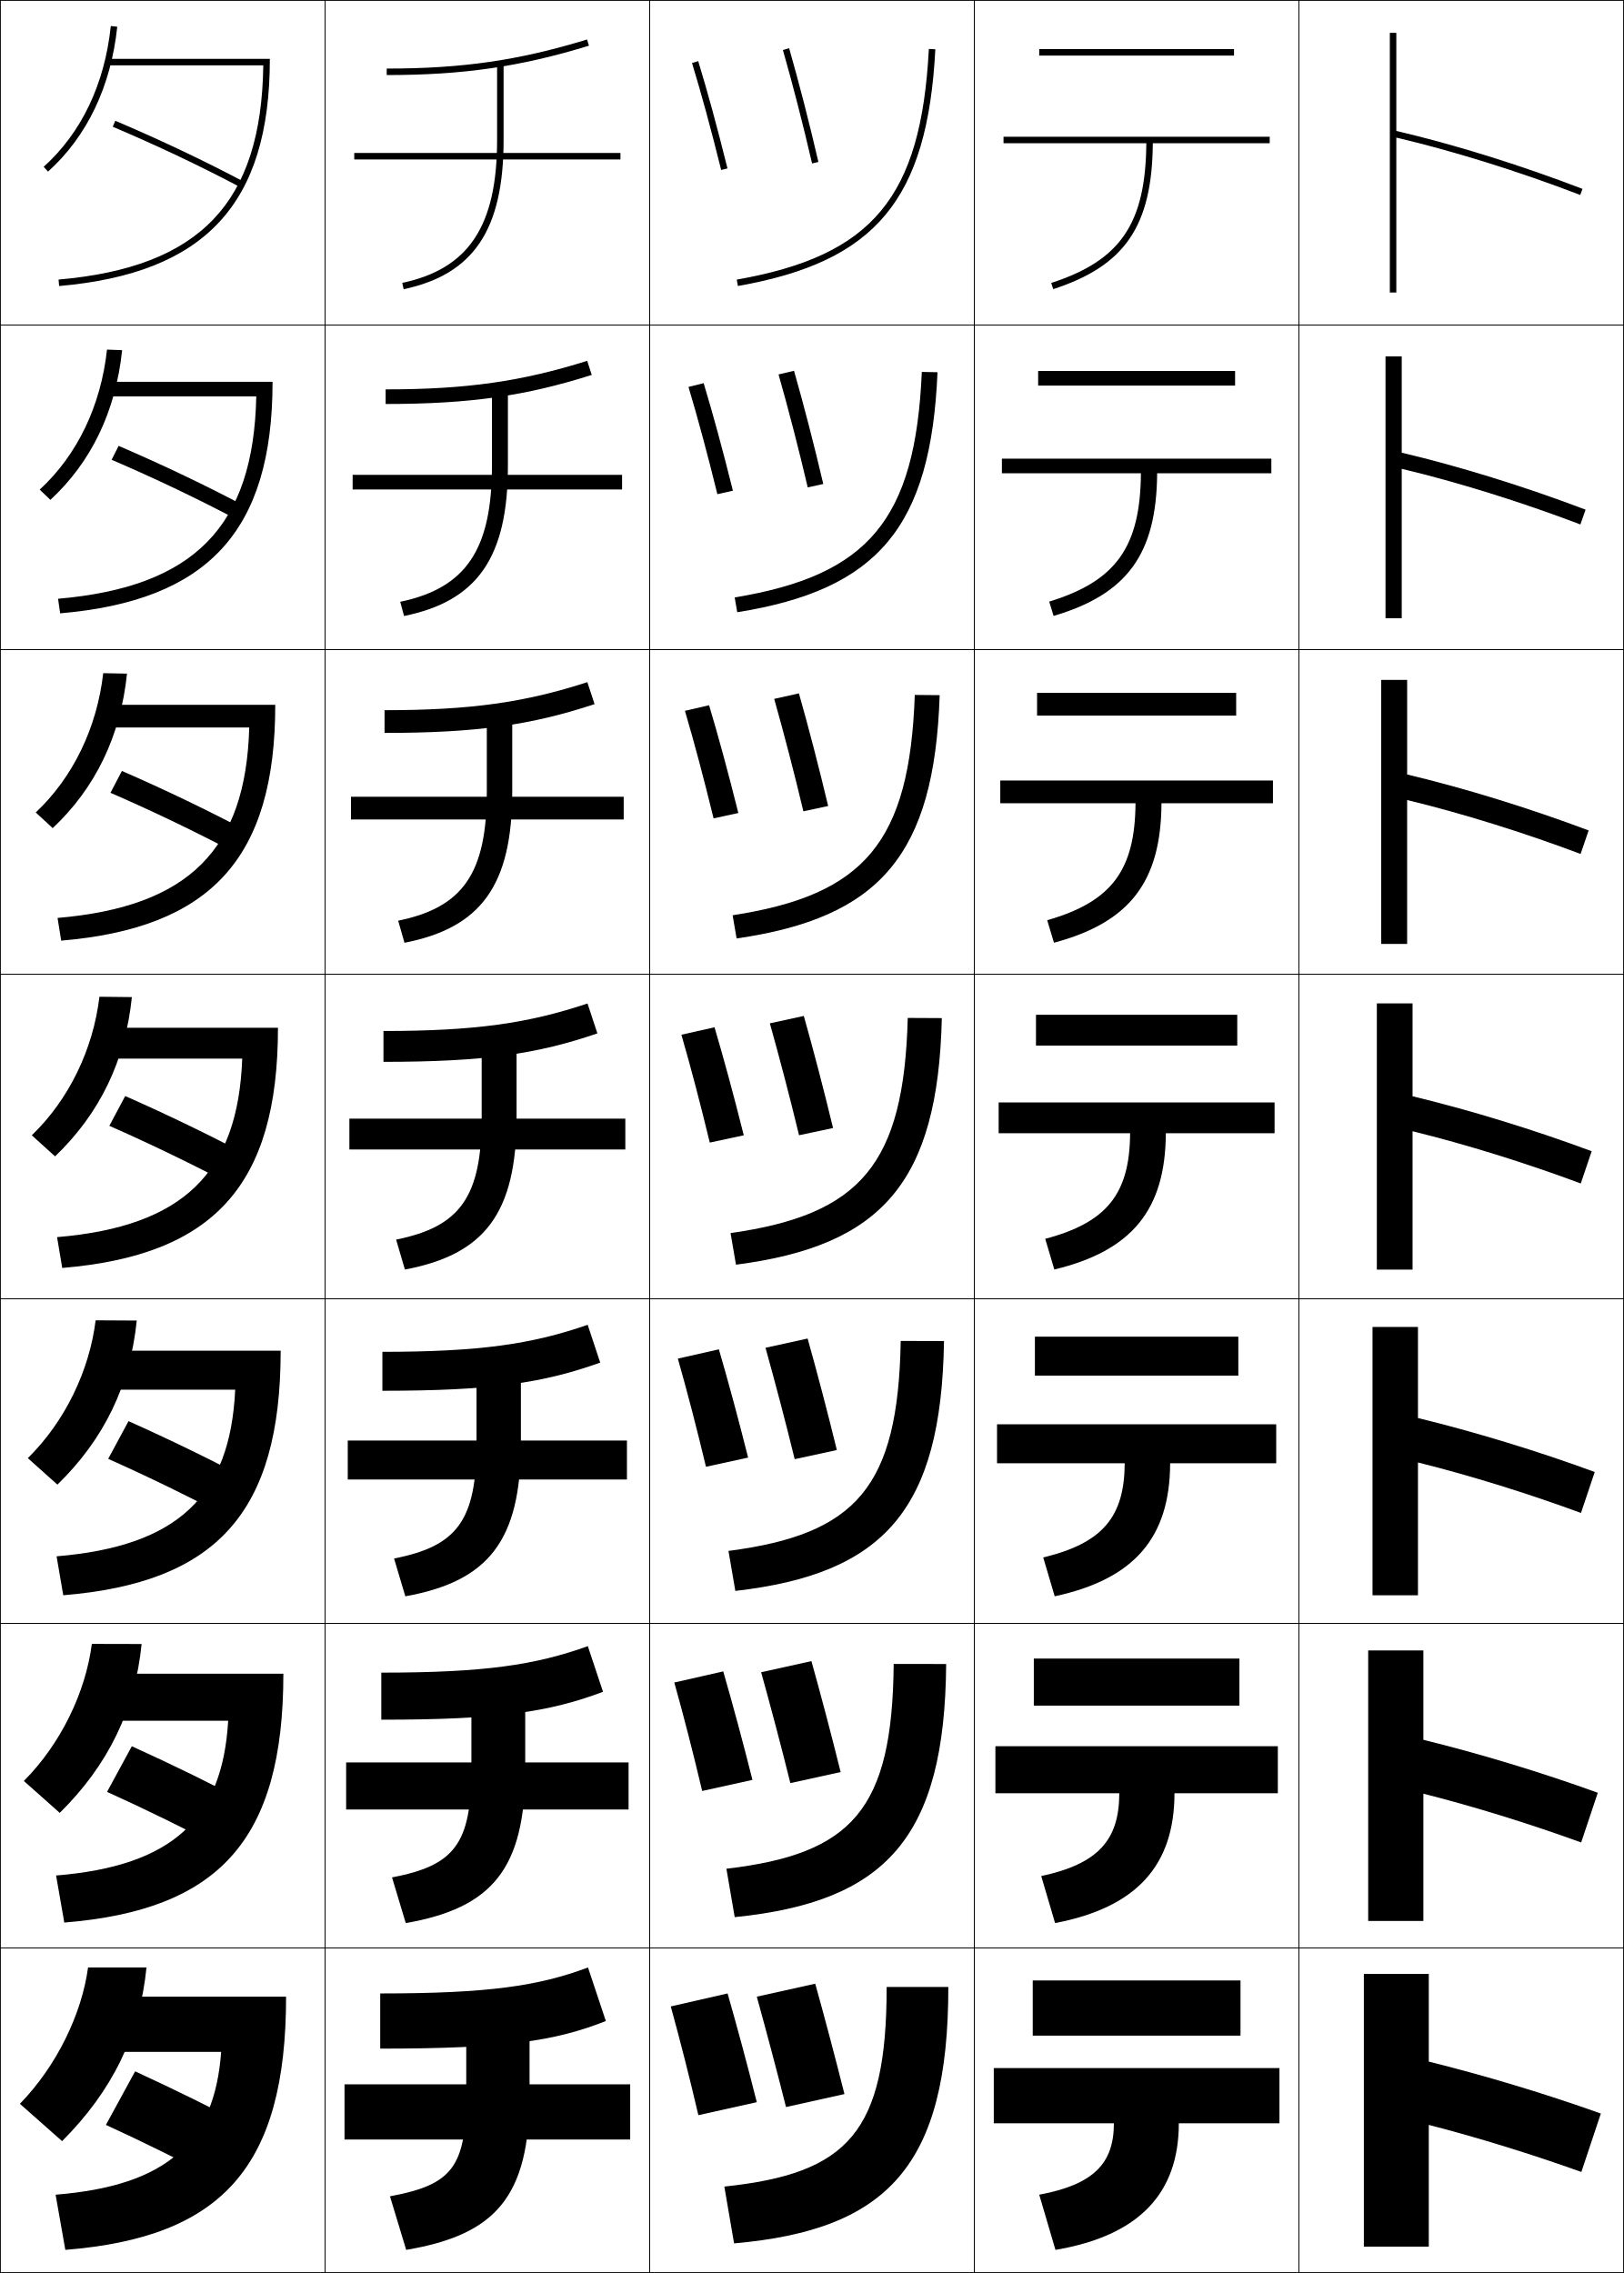
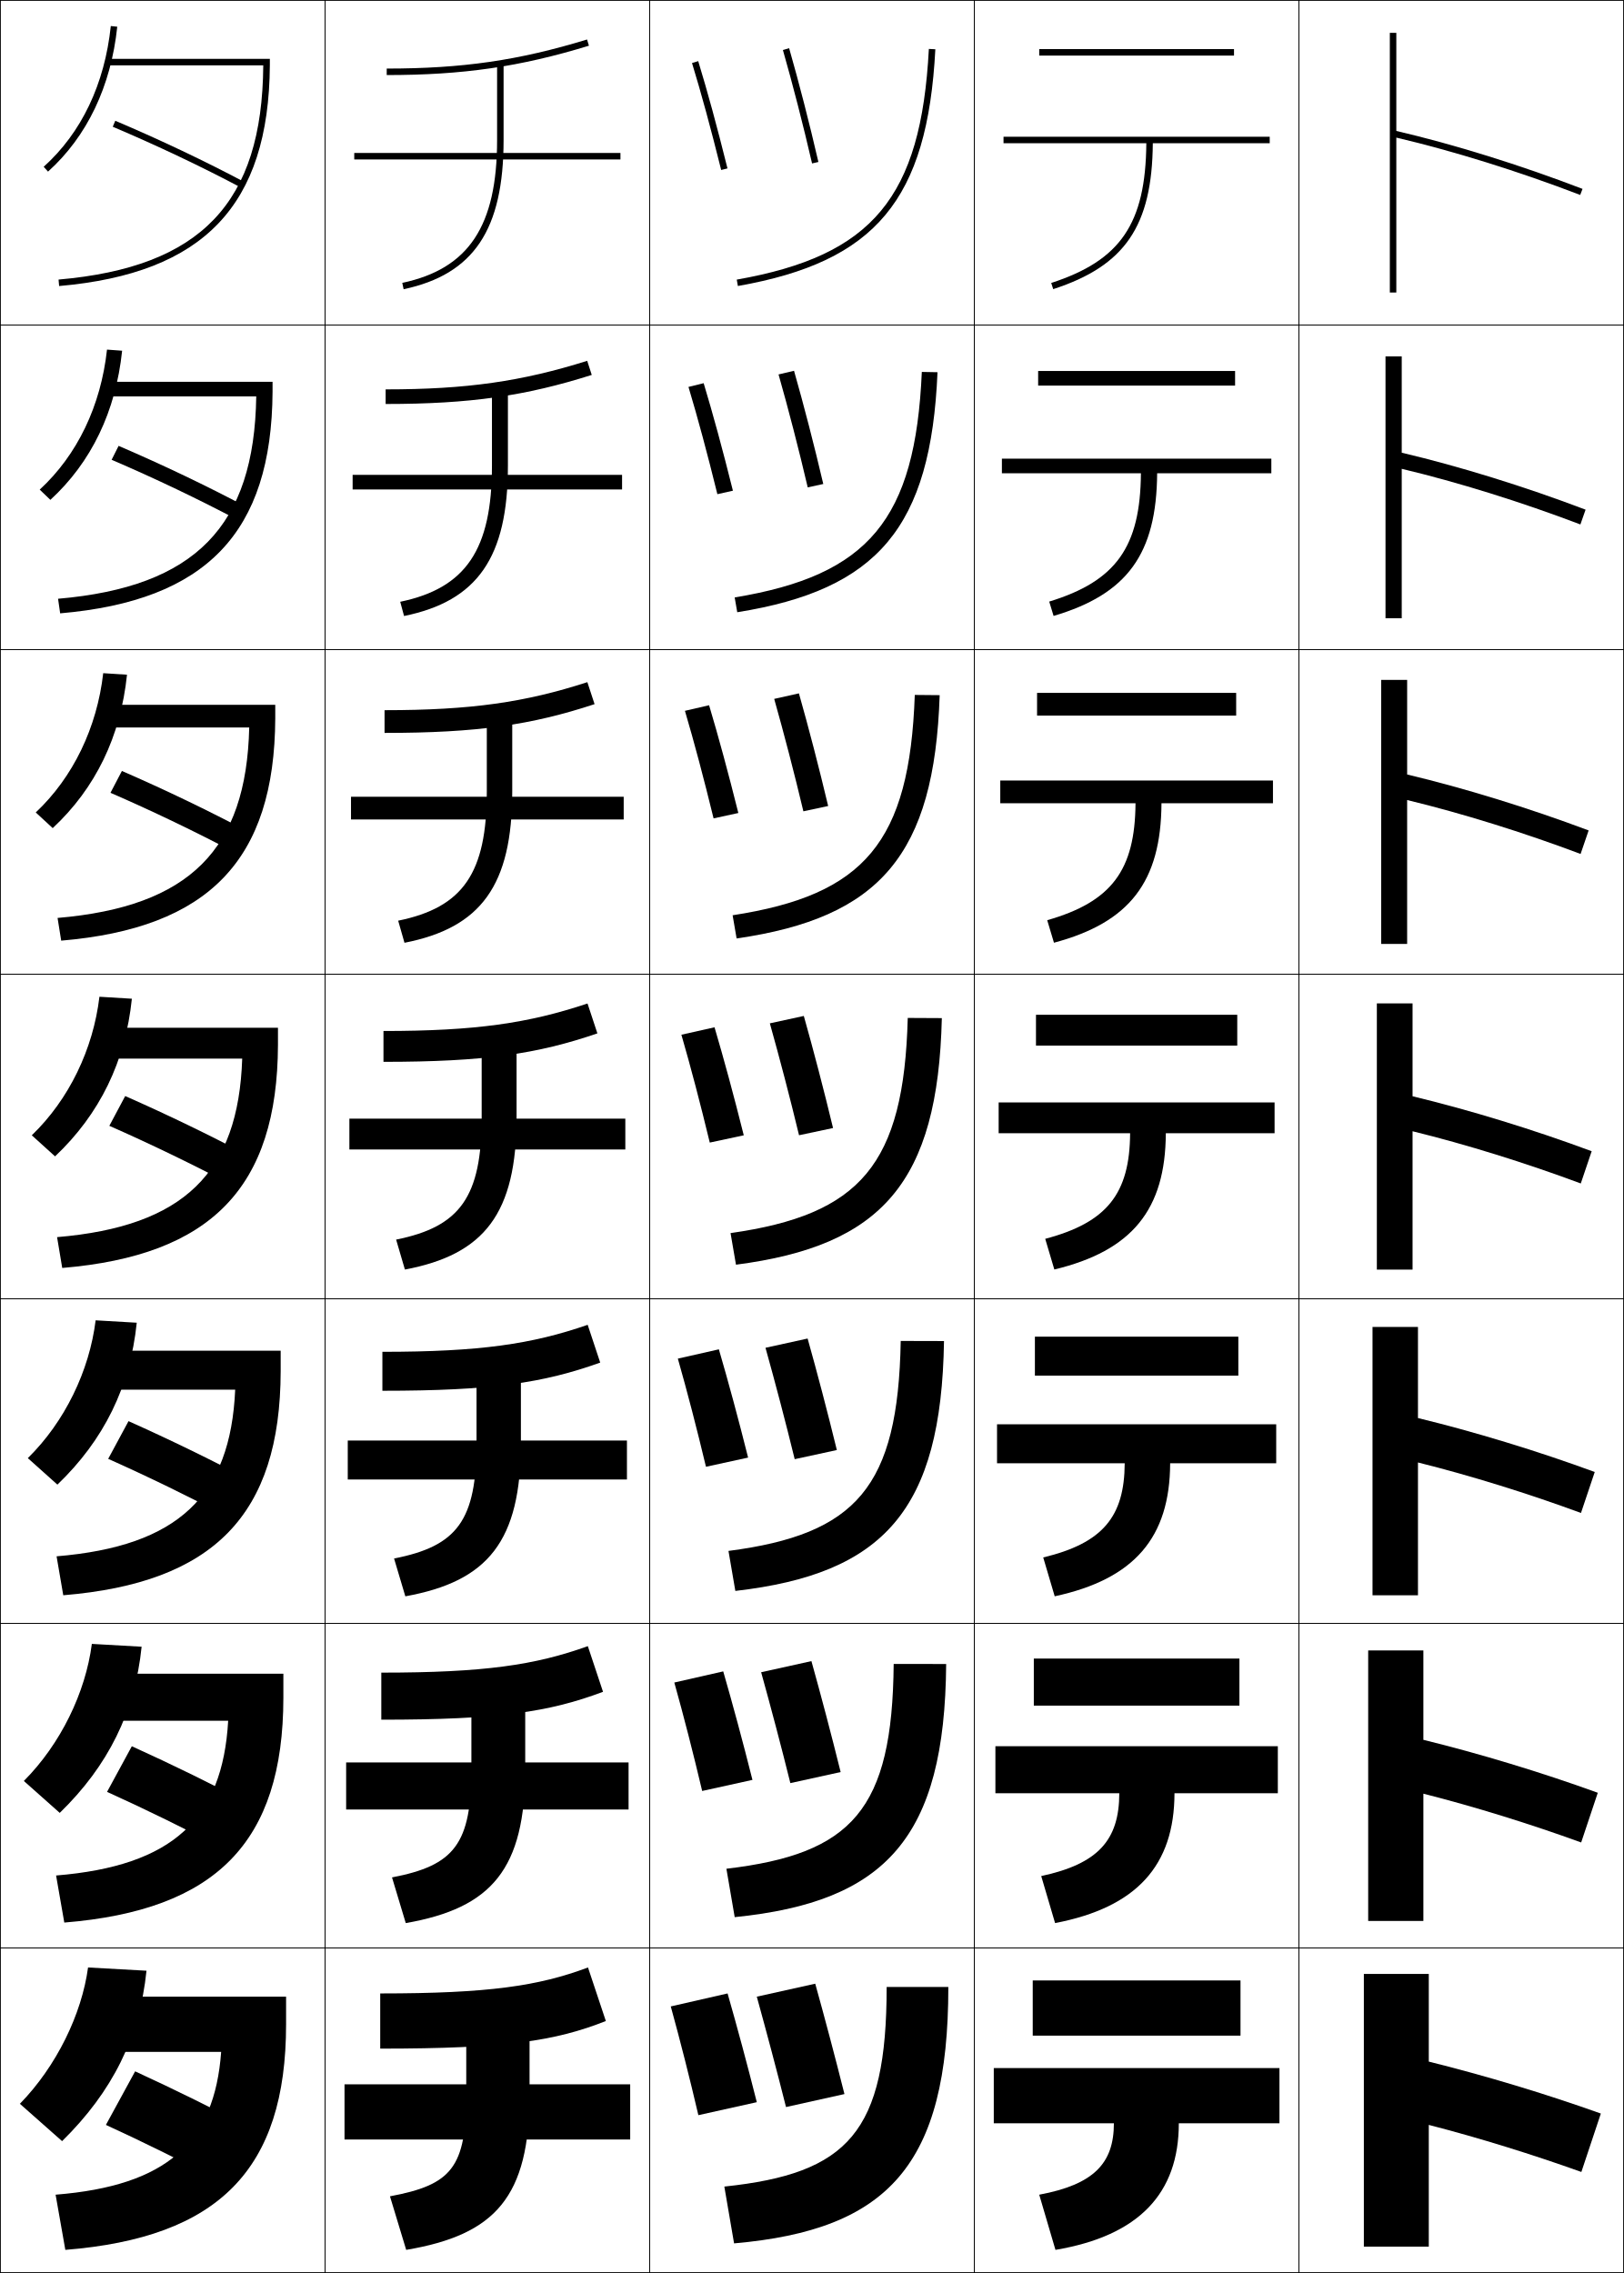
<svg xmlns="http://www.w3.org/2000/svg" width="500.25" height="700.25" viewBox="0 0 500.25 700.25" overflow="visible" enable-background="new 0 0 500.25 700.25" xml:space="preserve">
  <g id="glyphs">
    <g>
      <rect x="0.125" y="0.125" fill="none" stroke="#000000" stroke-width="0.25" width="100" height="100" />
      <rect x="400.125" y="0.125" fill="none" stroke="#000000" stroke-width="0.25" width="100" height="100" />
      <rect x="100.125" y="0.125" fill="none" stroke="#000000" stroke-width="0.25" width="100" height="100" />
      <rect x="200.125" y="0.125" fill="none" stroke="#000000" stroke-width="0.25" width="100" height="100" />
      <rect x="300.125" y="0.125" fill="none" stroke="#000000" stroke-width="0.25" width="100" height="100" />
      <rect x="0.125" y="100.125" fill="none" stroke="#000000" stroke-width="0.25" width="100" height="100" />
      <rect x="400.125" y="100.125" fill="none" stroke="#000000" stroke-width="0.25" width="100" height="100" />
      <rect x="100.125" y="100.125" fill="none" stroke="#000000" stroke-width="0.25" width="100" height="100" />
      <rect x="200.125" y="100.125" fill="none" stroke="#000000" stroke-width="0.25" width="100" height="100" />
      <rect x="300.125" y="100.125" fill="none" stroke="#000000" stroke-width="0.25" width="100" height="100" />
      <rect x="0.125" y="200.125" fill="none" stroke="#000000" stroke-width="0.25" width="100" height="100" />
      <rect x="400.125" y="200.125" fill="none" stroke="#000000" stroke-width="0.25" width="100" height="100" />
      <rect x="100.125" y="200.125" fill="none" stroke="#000000" stroke-width="0.25" width="100" height="100" />
      <rect x="200.125" y="200.125" fill="none" stroke="#000000" stroke-width="0.25" width="100" height="100" />
      <rect x="300.125" y="200.125" fill="none" stroke="#000000" stroke-width="0.25" width="100" height="100" />
      <rect x="0.125" y="300.125" fill="none" stroke="#000000" stroke-width="0.25" width="100" height="100" />
      <rect x="400.125" y="300.125" fill="none" stroke="#000000" stroke-width="0.25" width="100" height="100" />
      <rect x="100.125" y="300.125" fill="none" stroke="#000000" stroke-width="0.25" width="100" height="100" />
      <rect x="200.125" y="300.125" fill="none" stroke="#000000" stroke-width="0.25" width="100" height="100" />
      <rect x="300.125" y="300.125" fill="none" stroke="#000000" stroke-width="0.25" width="100" height="100" />
      <rect x="0.125" y="400.125" fill="none" stroke="#000000" stroke-width="0.25" width="100" height="100" />
      <rect x="400.125" y="400.125" fill="none" stroke="#000000" stroke-width="0.25" width="100" height="100" />
      <rect x="100.125" y="400.125" fill="none" stroke="#000000" stroke-width="0.25" width="100" height="100" />
      <rect x="200.125" y="400.125" fill="none" stroke="#000000" stroke-width="0.25" width="100" height="100" />
      <rect x="300.125" y="400.125" fill="none" stroke="#000000" stroke-width="0.25" width="100" height="100" />
      <rect x="0.125" y="500.125" fill="none" stroke="#000000" stroke-width="0.25" width="100" height="100" />
      <rect x="400.125" y="500.125" fill="none" stroke="#000000" stroke-width="0.25" width="100" height="100" />
      <rect x="100.125" y="500.125" fill="none" stroke="#000000" stroke-width="0.25" width="100" height="100" />
      <rect x="200.125" y="500.125" fill="none" stroke="#000000" stroke-width="0.25" width="100" height="100" />
      <rect x="300.125" y="500.125" fill="none" stroke="#000000" stroke-width="0.25" width="100" height="100" />
      <rect x="0.125" y="600.125" fill="none" stroke="#000000" stroke-width="0.25" width="100" height="100" />
      <rect x="400.125" y="600.125" fill="none" stroke="#000000" stroke-width="0.25" width="100" height="100" />
      <rect x="100.125" y="600.125" fill="none" stroke="#000000" stroke-width="0.25" width="100" height="100" />
      <rect x="200.125" y="600.125" fill="none" stroke="#000000" stroke-width="0.25" width="100" height="100" />
      <rect x="300.125" y="600.125" fill="none" stroke="#000000" stroke-width="0.25" width="100" height="100" />
    </g>
    <g>
-       <path d="M226.951,86.141l0.348,1.969c42.48-7.489,58.396-26.574,60.825-72.932      l-1.998-0.105C283.73,60.829,268.798,78.762,226.951,86.141z" />
-       <path d="M283.959,114.581l4.832,0.088c-2.023,47.787-18.388,67.011-61.688,73.943      l-0.79-4.558C267.551,177.237,281.963,160.166,283.959,114.581z" />
-       <path d="M281.792,214.09l7.666,0.07c-1.619,49.216-18.432,68.58-62.551,74.955      l-1.231-7.146C266.302,275.711,280.195,259.501,281.792,214.09z" />
-       <path d="M279.625,313.598l10.499,0.053c-1.214,50.646-18.474,70.148-63.412,75.966      l-1.674-9.734C265.054,374.187,278.428,358.838,279.625,313.598z" />
-       <path d="M277.459,413.107l13.332,0.035c-0.81,52.075-18.517,71.717-64.275,76.978      l-2.116-12.323C263.807,472.661,276.66,458.174,277.459,413.107z" />
-       <path d="M275.292,512.616l16.166,0.018c-0.404,53.504-18.56,73.285-65.137,77.988      l-2.558-14.911C262.559,571.137,274.893,557.511,275.292,512.616z" />
-       <path d="M292.125,612.125c0,54.934-18.603,74.854-66,79l-3-17.5c38.186-4.014,50-16.778,50-61.5      H292.125z" />
+       <path d="M32.625,654.625c11.584,5.314,24.189,11.557,35.5,17.5l9-16.5      c-10.938-5.782-23.155-11.821-35.5-17.5L32.625,654.625z" />
+       <path d="M32.977,552.028c11.958,5.407,24.763,11.701,36.236,17.743l7.657-14.044      c-11.172-5.912-23.663-12.042-36.263-17.756L32.977,552.028z" />
+       <path d="M33.328,449.433c12.332,5.499,25.336,11.846,36.974,17.986l6.313-11.588      c-11.406-6.042-24.17-12.263-37.026-18.014L33.328,449.433z" />
+       <path d="M33.68,346.836c12.705,5.592,25.91,11.991,37.71,18.23l4.97-9.133      c-11.64-6.172-24.677-12.483-37.79-18.27L33.68,346.836z" />
+       <path d="M34.031,244.239c13.079,5.685,26.484,12.137,38.447,18.475l3.626-6.677      c-11.874-6.302-25.185-12.704-38.553-18.526L34.031,244.239z" />
+       <path d="M34.383,141.643c13.453,5.777,27.058,12.282,39.184,18.718l2.283-4.222      c-12.107-6.432-25.692-12.925-39.316-18.782L34.383,141.643z" />
+       <path d="M34.734,39.046c13.827,5.869,27.631,12.427,39.921,18.962l0.939-1.766      c-12.341-6.562-26.2-13.146-40.079-19.038L34.734,39.046z" />
    </g>
    <g>
-       <path d="M119.125,21.125v2c23.543,0,41.008-2.535,62.292-9.044l-0.584-1.912      C159.754,18.614,142.453,21.125,119.125,21.125z" />
-       <path d="M118.792,119.958v4.5c26.072,0,43.154-2.502,63.494-8.954l-1.404-4.343      C160.77,117.486,143.792,119.958,118.792,119.958z" />
-       <path d="M118.458,218.792v7c28.601,0,45.299-2.47,64.694-8.863l-2.223-6.775      C161.785,216.358,145.129,218.792,118.458,218.792z" />
-       <path d="M118.125,317.625v9.5c31.13,0,47.445-2.437,65.896-8.772l-3.042-9.206      C162.801,315.229,146.467,317.625,118.125,317.625z" />
-       <path d="M117.792,416.458v12c33.66,0,49.591-2.403,67.098-8.681l-3.861-11.638      C163.816,414.102,147.806,416.458,117.792,416.458z" />
-       <path d="M117.458,515.292v14.5c36.188,0,51.737-2.371,68.298-8.591l-4.681-14.069      C164.832,512.974,149.144,515.292,117.458,515.292z" />
-       <path d="M181.125,606.125c-15.277,5.721-30.644,8-64,8v17c38.718,0,53.883-2.338,69.5-8.5      L181.125,606.125z" />
+       <path d="M88.125,615.125h-57v17h37c-2.021,27.894-16.729,41.247-51,44l3,17      c47.122-3.785,68-24.639,68-69.5V615.125z" />
+       <path d="M87.292,515.625H31.458v14.5h38.829c-1.734,30.31-17.139,44.733-53.01,47.667      l2.529,14.499c46.696-3.805,67.435-24.68,67.485-69.25V515.625z" />
+       <path d="M86.458,416.125H31.792v12h40.657c-1.447,32.725-17.55,48.221-55.02,51.335      l2.059,11.997c46.271-3.823,66.869-24.72,66.971-68.999V416.125z" />
+       <path d="M85.625,316.625h-53.5v9.5h42.486c-1.161,35.141-17.96,51.707-57.029,55.002      l1.587,9.496C65.014,386.781,85.472,365.863,85.625,321.875V316.625z" />
+       <path d="M17.733,282.794l1.117,6.995c45.419-3.86,65.738-24.799,65.941-68.497      v-4.167H32.458V224.125h44.314C75.899,261.681,58.401,279.318,17.733,282.794z" />
+       <path d="M17.886,184.462l0.646,4.493c44.994-3.879,65.172-24.84,65.427-68.247V117.625      H32.792v4.5h46.143C78.348,162.096,60.153,180.805,17.886,184.462z" />
+       <path d="M83.125,18.125h-50v2h47.972C80.797,62.512,61.904,82.291,18.038,86.129      l0.174,1.992C62.78,84.223,82.819,63.241,83.125,20.125V18.125z" />
    </g>
    <g>
-       <path d="M153.125,19.125v24c0,26.505-8.735,39.671-29.208,44.021l0.416,1.957      C145.916,84.516,155.125,70.766,155.125,43.125v-24H153.125z" />
-       <path d="M123.285,185.393l1.18,4.381c22.567-4.597,31.993-17.997,31.993-46.315      v-24.333h-4.917v24.333C151.542,169.321,143.514,181.175,123.285,185.393z" />
-       <path d="M122.653,283.639l1.944,6.805c23.551-4.607,33.194-17.655,33.194-46.652      V219.125h-7.833v24.667C149.958,269.012,142.638,279.554,122.653,283.639z" />
-       <path d="M122.021,381.886l2.708,9.229C149.265,386.498,159.125,373.801,159.125,344.125v-25      h-10.75v25C148.375,368.703,141.762,377.933,122.021,381.886z" />
-       <path d="M121.389,480.132l3.472,11.652c25.52-4.625,35.597-16.972,35.597-47.326V419.125      h-13.667v25.333C146.792,468.395,140.887,476.312,121.389,480.132z" />
-       <path d="M120.757,578.379l4.236,14.076c26.504-4.636,36.798-16.631,36.798-47.663      V519.125h-16.583v25.667C145.208,568.086,140.011,574.691,120.757,578.379z" />
-       <path d="M143.625,619.125v26c0,22.652-4.49,27.945-23.5,31.5l5,16.5c27.488-4.645,38-16.289,38-48v-26      H143.625z" />
+       <path d="M292.125,612.125c0,54.934-18.603,74.854-66,79l-3-17.5c38.186-4.014,50-16.778,50-61.5      H292.125z" />
+       <path d="M291.458,512.634c-0.404,53.504-18.56,73.284-65.138,77.988l-2.558-14.911      c38.796-4.575,51.13-18.201,51.528-63.095L291.458,512.634z" />
+       <path d="M290.792,413.143c-0.811,52.075-18.518,71.716-64.275,76.978l-2.116-12.323      c39.406-5.136,52.26-19.623,53.058-64.689L290.792,413.143z" />
+       <path d="M279.625,313.599l10.5,0.053c-1.215,50.646-18.475,70.147-63.413,75.966      l-1.674-9.734C265.055,374.187,278.428,358.838,279.625,313.599z" />
+       <path d="M289.458,214.16c-1.62,49.216-18.432,68.58-62.551,74.955l-1.231-7.146      c40.627-6.257,54.52-22.467,56.116-67.879L289.458,214.16z" />
+       <path d="M288.791,114.669c-2.024,47.787-18.388,67.011-61.688,73.943l-0.79-4.558      c41.236-6.818,55.649-23.889,57.646-69.474L288.791,114.669z" />
+       <path d="M226.951,86.141l0.348,1.969c42.48-7.489,58.396-26.574,60.825-72.932      l-1.998-0.105C283.73,60.829,268.798,78.762,226.951,86.141z" />
    </g>
    <g>
+       <path d="M181.125,606.125c-15.277,5.721-30.644,8-64,8v17c38.718,0,53.883-2.338,69.5-8.5      L181.125,606.125z" />
+       <path d="M117.458,515.292v14.499c36.188,0,51.737-2.37,68.299-8.59l-4.681-14.069      C164.832,512.974,149.143,515.292,117.458,515.292z" />
+       <path d="M117.792,416.458v12c33.66,0,49.591-2.403,67.098-8.681l-3.861-11.638      C163.816,414.103,147.805,416.458,117.792,416.458z" />
+       <path d="M118.125,317.625v9.5c31.13,0,47.445-2.437,65.896-8.771l-3.042-9.207      C162.801,315.23,146.467,317.625,118.125,317.625z" />
+       <path d="M118.458,218.791v7c28.601,0,45.299-2.47,64.695-8.862l-2.223-6.776      C161.785,216.358,145.129,218.791,118.458,218.791z" />
+       <path d="M118.792,119.958v4.5c26.072,0,43.153-2.502,63.493-8.953l-1.403-4.344      C160.77,117.486,143.791,119.958,118.792,119.958z" />
+       <path d="M119.125,21.125v2c23.543,0,41.008-2.535,62.292-9.044l-0.584-1.912      C159.754,18.614,142.453,21.125,119.125,21.125z" />
+     </g>
+     <g>
+       <path d="M143.625,619.125v26c0,22.652-4.49,27.945-23.5,31.5l5,16.5c27.488-4.645,38-16.289,38-48v-26      H143.625z" />
+       <path d="M120.756,578.378l4.236,14.076c26.504-4.635,36.799-16.63,36.799-47.663      V519.125h-16.583v25.666C145.208,568.086,140.01,574.691,120.756,578.378z" />
+       <path d="M121.389,480.132l3.472,11.652c25.52-4.625,35.598-16.972,35.598-47.326V419.125      h-13.667v25.333C146.792,468.395,140.886,476.312,121.389,480.132z" />
+       <path d="M122.021,381.886l2.708,9.229C149.265,386.498,159.125,373.801,159.125,344.125v-25h-10.75      v25C148.375,368.703,141.762,377.934,122.021,381.886z" />
+       <path d="M122.653,283.639l1.944,6.805c23.552-4.607,33.194-17.655,33.194-46.652      v-24.667h-7.833v24.667C149.958,269.012,142.638,279.554,122.653,283.639z" />
+       <path d="M123.285,185.393l1.18,4.381c22.567-4.598,31.994-17.997,31.994-46.315      V119.125h-4.917v24.333C151.542,169.321,143.514,181.175,123.285,185.393z" />
+       <path d="M153.125,19.125v24c0,26.505-8.735,39.671-29.208,44.021l0.416,1.957      C145.916,84.516,155.125,70.766,155.125,43.125v-24H153.125z" />
+     </g>
+     <g>
+       <rect x="106.125" y="642.125" width="88" height="17" />
+       <rect x="106.625" y="542.958" width="87" height="14.5" />
+       <rect x="107.125" y="443.792" width="86" height="12" />
+       <rect x="107.625" y="344.625" width="85" height="9.5" />
+       <rect x="108.125" y="245.458" width="84" height="7" />
+       <rect x="108.625" y="146.292" width="83" height="4.5" />
      <rect x="109.125" y="47.125" width="82" height="2" />
-       <rect x="108.625" y="146.292" width="83" height="4.5" />
-       <rect x="108.125" y="245.458" width="84" height="7" />
-       <rect x="107.625" y="344.625" width="85" height="9.5" />
-       <rect x="107.125" y="443.792" width="86" height="12" />
-       <rect x="106.625" y="542.958" width="87" height="14.5" />
-       <rect x="106.125" y="642.125" width="88" height="17" />
+     </g>
+     <g>
+       <path d="M394.125,637.125h-88v17h37c0,12.401-6.251,18.867-23,22l5,17c25.771-4.355,38-17.439,38-39h31      V637.125z" />
+       <path d="M306.625,537.958v14.5h38.165c-0.033,14.466-6.534,21.741-24.05,25.508      l4.27,14.484c25.156-4.826,36.744-17.769,36.78-39.992H393.625v-14.5H306.625z" />
+       <path d="M307.125,438.792v12h39.33c-0.067,16.529-6.816,24.615-25.1,29.016      l3.539,11.968c24.542-5.296,35.489-18.097,35.561-40.983H393.125v-12H307.125z" />
+       <path d="M307.625,339.625v9.5h40.495c-0.101,18.594-7.1,27.489-26.149,32.524l2.809,9.451      c23.928-5.766,34.234-18.426,34.341-41.976H392.625v-9.5H307.625z" />
+       <path d="M308.125,240.458v7h41.66c-0.135,20.658-7.383,30.363-27.199,36.033      l2.078,6.935c23.312-6.235,32.979-18.754,33.121-42.967H392.125v-7H308.125z" />
+       <path d="M308.625,141.292v4.5h42.825c-0.168,22.722-7.665,33.237-28.249,39.541      l1.348,4.418c22.698-6.706,31.724-19.083,31.901-43.959H391.625v-4.5H308.625z" />
+       <path d="M391.125,42.125h-82v2h43.99c-0.202,24.786-7.948,36.111-29.299,43.049      l0.617,1.902c22.084-7.176,30.468-19.412,30.682-44.951H391.125V42.125z" />
+     </g>
+     <g>
+       <rect x="318.125" y="610.125" width="64" height="17" />
+       <rect x="318.458" y="510.958" width="63.334" height="14.5" />
+       <rect x="318.792" y="411.792" width="62.666" height="12" />
+       <rect x="319.125" y="312.625" width="62" height="9.5" />
+       <rect x="319.458" y="213.458" width="61.333" height="7" />
+       <rect x="319.792" y="114.292" width="60.666" height="4.5" />
+       <rect x="320.125" y="15.125" width="60" height="2" />
+     </g>
+     <g>
+       <path d="M493.125,651.125c-16.938-6.062-35.837-11.751-53-16v-27h-20v84h20v-37.5      c15.57,4.005,32.137,9.18,47,14.5L493.125,651.125z" />
+       <path d="M421.458,508.458v83.334h17v-39.206c15.916,4.028,33.063,9.382,48.607,15.027      l5.119-15.311c-17.313-6.28-36.451-12.075-53.727-16.31v-27.535H421.458z" />
+       <path d="M422.792,408.792v82.666h14V450.547c16.26,4.051,33.989,9.585,50.213,15.556      l4.24-12.622c-17.689-6.497-37.065-12.398-54.453-16.619v-28.069H422.792z" />
+       <path d="M424.125,309.125v82h11v-42.617c16.605,4.074,34.916,9.787,51.82,16.084      l3.359-9.934C472.239,347.943,452.625,341.936,435.125,337.729V309.125H424.125z" />
+       <path d="M433.458,209.458h-8v81.333h8v-44.323c16.95,4.097,35.842,9.99,53.428,16.612      l2.479-7.245c-18.441-6.932-38.294-13.046-55.906-17.238V209.458z" />
+       <path d="M431.792,109.792h-5v80.667h5v-46.029      c17.295,4.12,36.768,10.192,55.034,17.141l1.598-4.556      c-18.816-7.15-38.908-13.371-56.632-17.548V109.792z" />
+       <path d="M487.483,58.191C468.291,50.824,447.961,44.497,430.125,40.334V10.125h-2v80h2V42.39      c17.64,4.144,37.694,10.396,56.642,17.669L487.483,58.191z" />
    </g>
    <g>
      <path d="M241.164,15.4c2.996,10.452,6.271,23.19,8.986,34.949l1.949-0.449      c-2.763-11.965-5.964-24.413-9.014-35.051L241.164,15.4z" />
-       <path d="M239.824,115.354c2.993,10.505,6.254,23.115,8.989,34.791l4.791-1.041      c-2.786-11.896-5.991-24.292-9.011-34.875L239.824,115.354z" />
-       <path d="M238.484,215.308c2.988,10.559,6.237,23.04,8.991,34.633l7.633-1.633      c-2.811-11.826-6.018-24.171-9.009-34.7L238.484,215.308z" />
-       <path d="M237.145,315.262c2.984,10.611,6.22,22.964,8.993,34.475l10.475-2.225      c-2.834-11.757-6.045-24.05-9.007-34.525L237.145,315.262z" />
-       <path d="M235.804,415.216c2.981,10.665,6.203,22.889,8.996,34.317l12.983-2.817      c-2.857-11.688-6.071-23.929-9.005-34.35L235.804,415.216z" />
-       <path d="M234.465,515.171c2.977,10.717,6.185,22.812,8.998,34.158l15.491-3.408      c-2.881-11.618-6.099-23.809-9.002-34.175L234.465,515.171z" />
+       <path d="M239.824,115.354c2.993,10.505,6.254,23.115,8.989,34.791l4.791-1.041      c-2.786-11.896-5.991-24.292-9.011-34.876L239.824,115.354z" />
+       <path d="M238.484,215.308c2.988,10.558,6.237,23.04,8.991,34.633l7.633-1.633      c-2.811-11.826-6.018-24.171-9.009-34.701L238.484,215.308z" />
+       <path d="M237.145,315.262c2.984,10.611,6.22,22.965,8.993,34.475l10.475-2.225      c-2.834-11.756-6.045-24.05-9.007-34.525L237.145,315.262z" />
+       <path d="M235.804,415.216c2.981,10.665,6.203,22.889,8.996,34.316l12.983-2.816      c-2.857-11.687-6.071-23.929-9.005-34.351L235.804,415.216z" />
+       <path d="M234.465,515.171c2.977,10.717,6.185,22.812,8.998,34.158l15.491-3.408      c-2.881-11.618-6.099-23.809-9.002-34.176L234.465,515.171z" />
      <path d="M233.125,615.125c2.973,10.771,6.168,22.737,9,34l18-4c-2.904-11.549-6.125-23.688-9-34      L233.125,615.125z" />
    </g>
    <g>
      <path d="M213.169,19.417c2.854,9.337,5.71,19.808,8.985,32.95l1.941-0.484      c-3.285-13.177-6.149-23.679-9.015-33.05L213.169,19.417z" />
-       <path d="M212.078,119.201c2.865,9.54,5.745,20.242,8.905,33.042l4.785-1.07      c-3.212-12.867-6.144-23.635-9.012-33.125L212.078,119.201z" />
-       <path d="M210.988,218.986c2.874,9.743,5.779,20.677,8.823,33.134l7.628-1.656      c-3.139-12.558-6.137-23.591-9.01-33.2L210.988,218.986z" />
-       <path d="M209.897,318.771c2.884,9.946,5.814,21.112,8.743,33.226l10.471-2.243      c-3.066-12.248-6.131-23.546-9.007-33.275L209.897,318.771z" />
-       <path d="M208.806,418.555c2.893,10.149,5.849,21.547,8.662,33.317l12.98-2.828      c-2.993-11.938-6.125-23.502-9.005-33.351L208.806,418.555z" />
-       <path d="M207.716,518.34c2.903,10.353,5.883,21.981,8.581,33.409l15.49-3.415      c-2.92-11.628-6.119-23.458-9.002-33.425L207.716,518.34z" />
+       <path d="M212.078,119.201c2.865,9.54,5.745,20.243,8.905,33.042l4.785-1.07      c-3.212-12.867-6.144-23.635-9.012-33.125L212.078,119.201z" />
+       <path d="M210.988,218.986c2.874,9.743,5.779,20.678,8.823,33.134l7.628-1.656      c-3.139-12.558-6.137-23.591-9.01-33.2L210.988,218.986z" />
+       <path d="M209.897,318.771c2.884,9.946,5.814,21.112,8.743,33.226l10.471-2.242      c-3.066-12.248-6.131-23.547-9.007-33.275L209.897,318.771z" />
+       <path d="M208.806,418.555c2.893,10.149,5.849,21.548,8.662,33.317l12.98-2.828      c-2.993-11.938-6.125-23.502-9.005-33.351L208.806,418.555z" />
+       <path d="M207.716,518.34c2.903,10.353,5.883,21.981,8.581,33.409l15.49-3.414      c-2.92-11.629-6.119-23.459-9.002-33.426L207.716,518.34z" />
      <path d="M206.625,618.125c2.913,10.555,5.918,22.416,8.5,33.5l18-4      c-2.847-11.318-6.112-23.414-9-33.5L206.625,618.125z" />
    </g>
    <g>
-       <path d="M391.125,42.125h-82v2h43.99c-0.202,24.786-7.948,36.111-29.299,43.049      l0.617,1.902c22.084-7.176,30.468-19.412,30.682-44.951H391.125V42.125z" />
-       <path d="M308.625,141.292v4.5h42.825c-0.168,22.722-7.665,33.237-28.249,39.541      l1.348,4.418c22.698-6.706,31.724-19.083,31.901-43.959H391.625v-4.5H308.625z" />
-       <path d="M308.125,240.458v7h41.66c-0.135,20.658-7.383,30.363-27.199,36.033      l2.078,6.935c23.312-6.235,32.979-18.754,33.121-42.967H392.125v-7H308.125z" />
-       <path d="M307.625,339.625v9.5h40.495c-0.102,18.594-7.1,27.49-26.149,32.525      l2.809,9.451c23.927-5.766,34.233-18.426,34.341-41.976H392.625v-9.5H307.625z" />
-       <path d="M307.125,438.792v12h39.33c-0.067,16.529-6.816,24.615-25.1,29.016      l3.539,11.968c24.542-5.296,35.489-18.097,35.561-40.983H393.125v-12H307.125z" />
-       <path d="M306.625,537.958v14.5h38.165c-0.033,14.466-6.534,21.741-24.05,25.509      l4.27,14.483c25.156-4.825,36.744-17.769,36.78-39.992H393.625v-14.5H306.625z" />
-       <path d="M394.125,637.125h-88v17h37c0,12.401-6.251,18.867-23,22l5,17c25.771-4.355,38-17.439,38-39h31      V637.125z" />
-     </g>
-     <g>
-       <rect x="320.125" y="15.125" width="60" height="2" />
-       <rect x="319.792" y="114.292" width="60.667" height="4.5" />
-       <rect x="319.458" y="213.458" width="61.334" height="7" />
-       <rect x="319.125" y="312.625" width="62" height="9.5" />
-       <rect x="318.792" y="411.792" width="62.666" height="12" />
-       <rect x="318.458" y="510.958" width="63.334" height="14.5" />
-       <rect x="318.125" y="610.125" width="64" height="17" />
-     </g>
-     <g>
-       <path d="M487.483,58.191C468.291,50.824,447.961,44.497,430.125,40.334V10.125h-2v80h2V42.39      c17.64,4.144,37.694,10.396,56.642,17.669L487.483,58.191z" />
-       <path d="M426.792,109.792v80.667h5v-46.029c17.295,4.12,36.768,10.192,55.035,17.141      l1.597-4.556c-18.816-7.149-38.908-13.371-56.632-17.548v-29.674H426.792z" />
-       <path d="M425.458,209.458v81.333h8v-44.324c16.95,4.098,35.842,9.991,53.428,16.613      l2.479-7.245c-18.441-6.933-38.294-13.046-55.906-17.238v-29.14H425.458z" />
-       <path d="M424.125,309.125V391.125h11v-42.618c16.604,4.074,34.915,9.788,51.82,16.085      l3.358-9.934c-18.064-6.715-37.68-12.723-55.179-16.929v-28.604H424.125z" />
-       <path d="M422.792,408.792v82.666h14V450.547c16.26,4.051,33.989,9.585,50.214,15.556      l4.238-12.622c-17.688-6.497-37.065-12.398-54.452-16.619v-28.069H422.792z" />
-       <path d="M421.458,508.458v83.334h17v-39.206c15.916,4.028,33.063,9.382,48.607,15.028      l5.119-15.312c-17.313-6.28-36.451-12.075-53.727-16.31v-27.535H421.458z" />
-       <path d="M493.125,651.125c-16.938-6.062-35.837-11.751-53-16v-27h-20v84h20v-37.5      c15.57,4.005,32.137,9.18,47,14.5L493.125,651.125z" />
-     </g>
-     <g>
      <path d="M13.456,51.382l1.338,1.486C26.813,42.047,34.187,26.611,36.12,8.229      l-1.989-0.209C32.25,25.902,25.102,40.896,13.456,51.382z" />
-       <path d="M37.62,107.878l-4.658-0.174c-1.891,17.306-9.148,32.473-20.729,43.135      l3.281,3.155C28.114,142.393,35.666,126.646,37.62,107.878z" />
-       <path d="M39.121,207.528l-7.326-0.14c-1.903,16.73-9.268,32.07-20.783,42.909      l5.225,4.823C29.417,242.74,37.146,226.682,39.121,207.528z" />
-       <path d="M30.628,307.072c-1.914,16.154-9.387,31.666-20.837,42.682l7.169,6.492      C30.719,343.086,38.625,326.717,40.622,307.178L30.628,307.072z" />
-       <path d="M42.123,406.826l-12.663-0.07c-1.925,15.579-9.507,31.263-20.892,42.455      l9.113,8.161C32.02,443.432,40.104,426.752,42.123,406.826z" />
-       <path d="M43.624,506.476l-15.332-0.035c-1.937,15.003-9.625,30.859-20.946,42.228      l11.057,9.831C33.322,543.778,41.583,526.787,43.624,506.476z" />
-       <path d="M19.125,659.625c15.499-15.5,23.938-32.803,26-53.5h-18c-1.948,14.427-9.745,30.456-21,42      L19.125,659.625z" />
-     </g>
-     <g>
-       <path d="M33.125,18.125v2h47.979c-0.575,42.412-19.528,62.195-63.067,66.004l0.174,1.992      C63.105,84.194,83.125,62.916,83.125,18.125H33.125z" />
-       <path d="M17.885,184.461l0.645,4.494c45.409-3.915,65.428-25.208,65.428-71.331      H32.791V122.125H78.941C78.125,162.118,59.878,180.828,17.885,184.461z" />
-       <path d="M17.733,282.794l1.116,6.995c45.923-3.903,65.942-25.211,65.942-72.664      H32.458v7h44.32C75.722,261.699,58.182,279.336,17.733,282.794z" />
-       <path d="M17.581,381.127l1.587,9.496C65.606,386.732,85.625,365.408,85.625,316.625h-53.5v9.5      h42.49C73.318,361.28,56.484,377.845,17.581,381.127z" />
-       <path d="M17.429,479.46l2.058,11.997c46.953-3.879,66.971-25.219,66.971-75.332      H31.792v12h40.66C70.913,460.859,54.788,476.354,17.429,479.46z" />
-       <path d="M17.277,577.792l2.529,14.499c47.468-3.866,67.485-25.222,67.485-76.666      H31.458v14.5h38.83C68.508,560.439,53.092,574.863,17.277,577.792z" />
-       <path d="M31.125,615.125v17h37c-2.021,27.894-16.729,41.247-51,44l3,17      c47.982-3.854,68-25.225,68-78H31.125z" />
-     </g>
-     <g>
-       <path d="M34.734,39.046c13.827,5.869,27.631,12.427,39.921,18.962l0.939-1.766      c-12.341-6.562-26.2-13.146-40.079-19.038L34.734,39.046z" />
-       <path d="M34.383,141.642c13.453,5.777,27.057,12.282,39.184,18.718l2.283-4.221      c-12.107-6.432-25.692-12.925-39.316-18.782L34.383,141.642z" />
-       <path d="M34.031,244.239c13.079,5.684,26.484,12.136,38.448,18.474l3.625-6.677      c-11.873-6.302-25.185-12.704-38.552-18.526L34.031,244.239z" />
-       <path d="M33.68,346.836c12.705,5.592,25.91,11.991,37.711,18.23l4.969-9.133      c-11.639-6.172-24.677-12.483-37.789-18.27L33.68,346.836z" />
-       <path d="M33.328,449.432c12.331,5.5,25.336,11.847,36.974,17.987l6.312-11.589      c-11.405-6.041-24.169-12.263-37.026-18.013L33.328,449.432z" />
-       <path d="M32.977,552.028c11.958,5.407,24.763,11.702,36.237,17.744l7.656-14.045      c-11.172-5.912-23.663-12.042-36.263-17.756L32.977,552.028z" />
-       <path d="M32.625,654.625c11.584,5.314,24.189,11.557,35.5,17.5l9-16.5      c-10.938-5.782-23.155-11.821-35.5-17.5L32.625,654.625z" />
+       <path d="M37.62,108.045l-4.658-0.341c-1.891,17.306-9.148,32.473-20.729,43.135      l3.281,3.155C28.114,142.441,35.666,126.749,37.62,108.045z" />
+       <path d="M39.121,207.862l-7.326-0.474c-1.903,16.73-9.268,32.07-20.783,42.909      l5.225,4.823C29.417,242.836,37.146,226.886,39.121,207.862z" />
+       <path d="M30.628,307.072c-1.914,16.154-9.387,31.666-20.837,42.682l7.169,6.492      C30.719,343.23,38.625,327.023,40.622,307.678L30.628,307.072z" />
+       <path d="M42.123,407.493l-12.663-0.737c-1.925,15.579-9.507,31.263-20.892,42.455      l9.113,8.161C32.02,443.625,40.104,427.16,42.123,407.493z" />
+       <path d="M43.624,507.31l-15.332-0.869c-1.937,15.003-9.625,30.859-20.946,42.228      l11.057,9.831C33.322,544.021,41.583,527.298,43.624,507.31z" />
+       <path d="M45.125,607.125l-18-1c-1.948,14.427-9.745,30.456-21,42l13,11.5      C34.624,644.415,43.062,627.436,45.125,607.125z" />
    </g>
  </g>
</svg>
